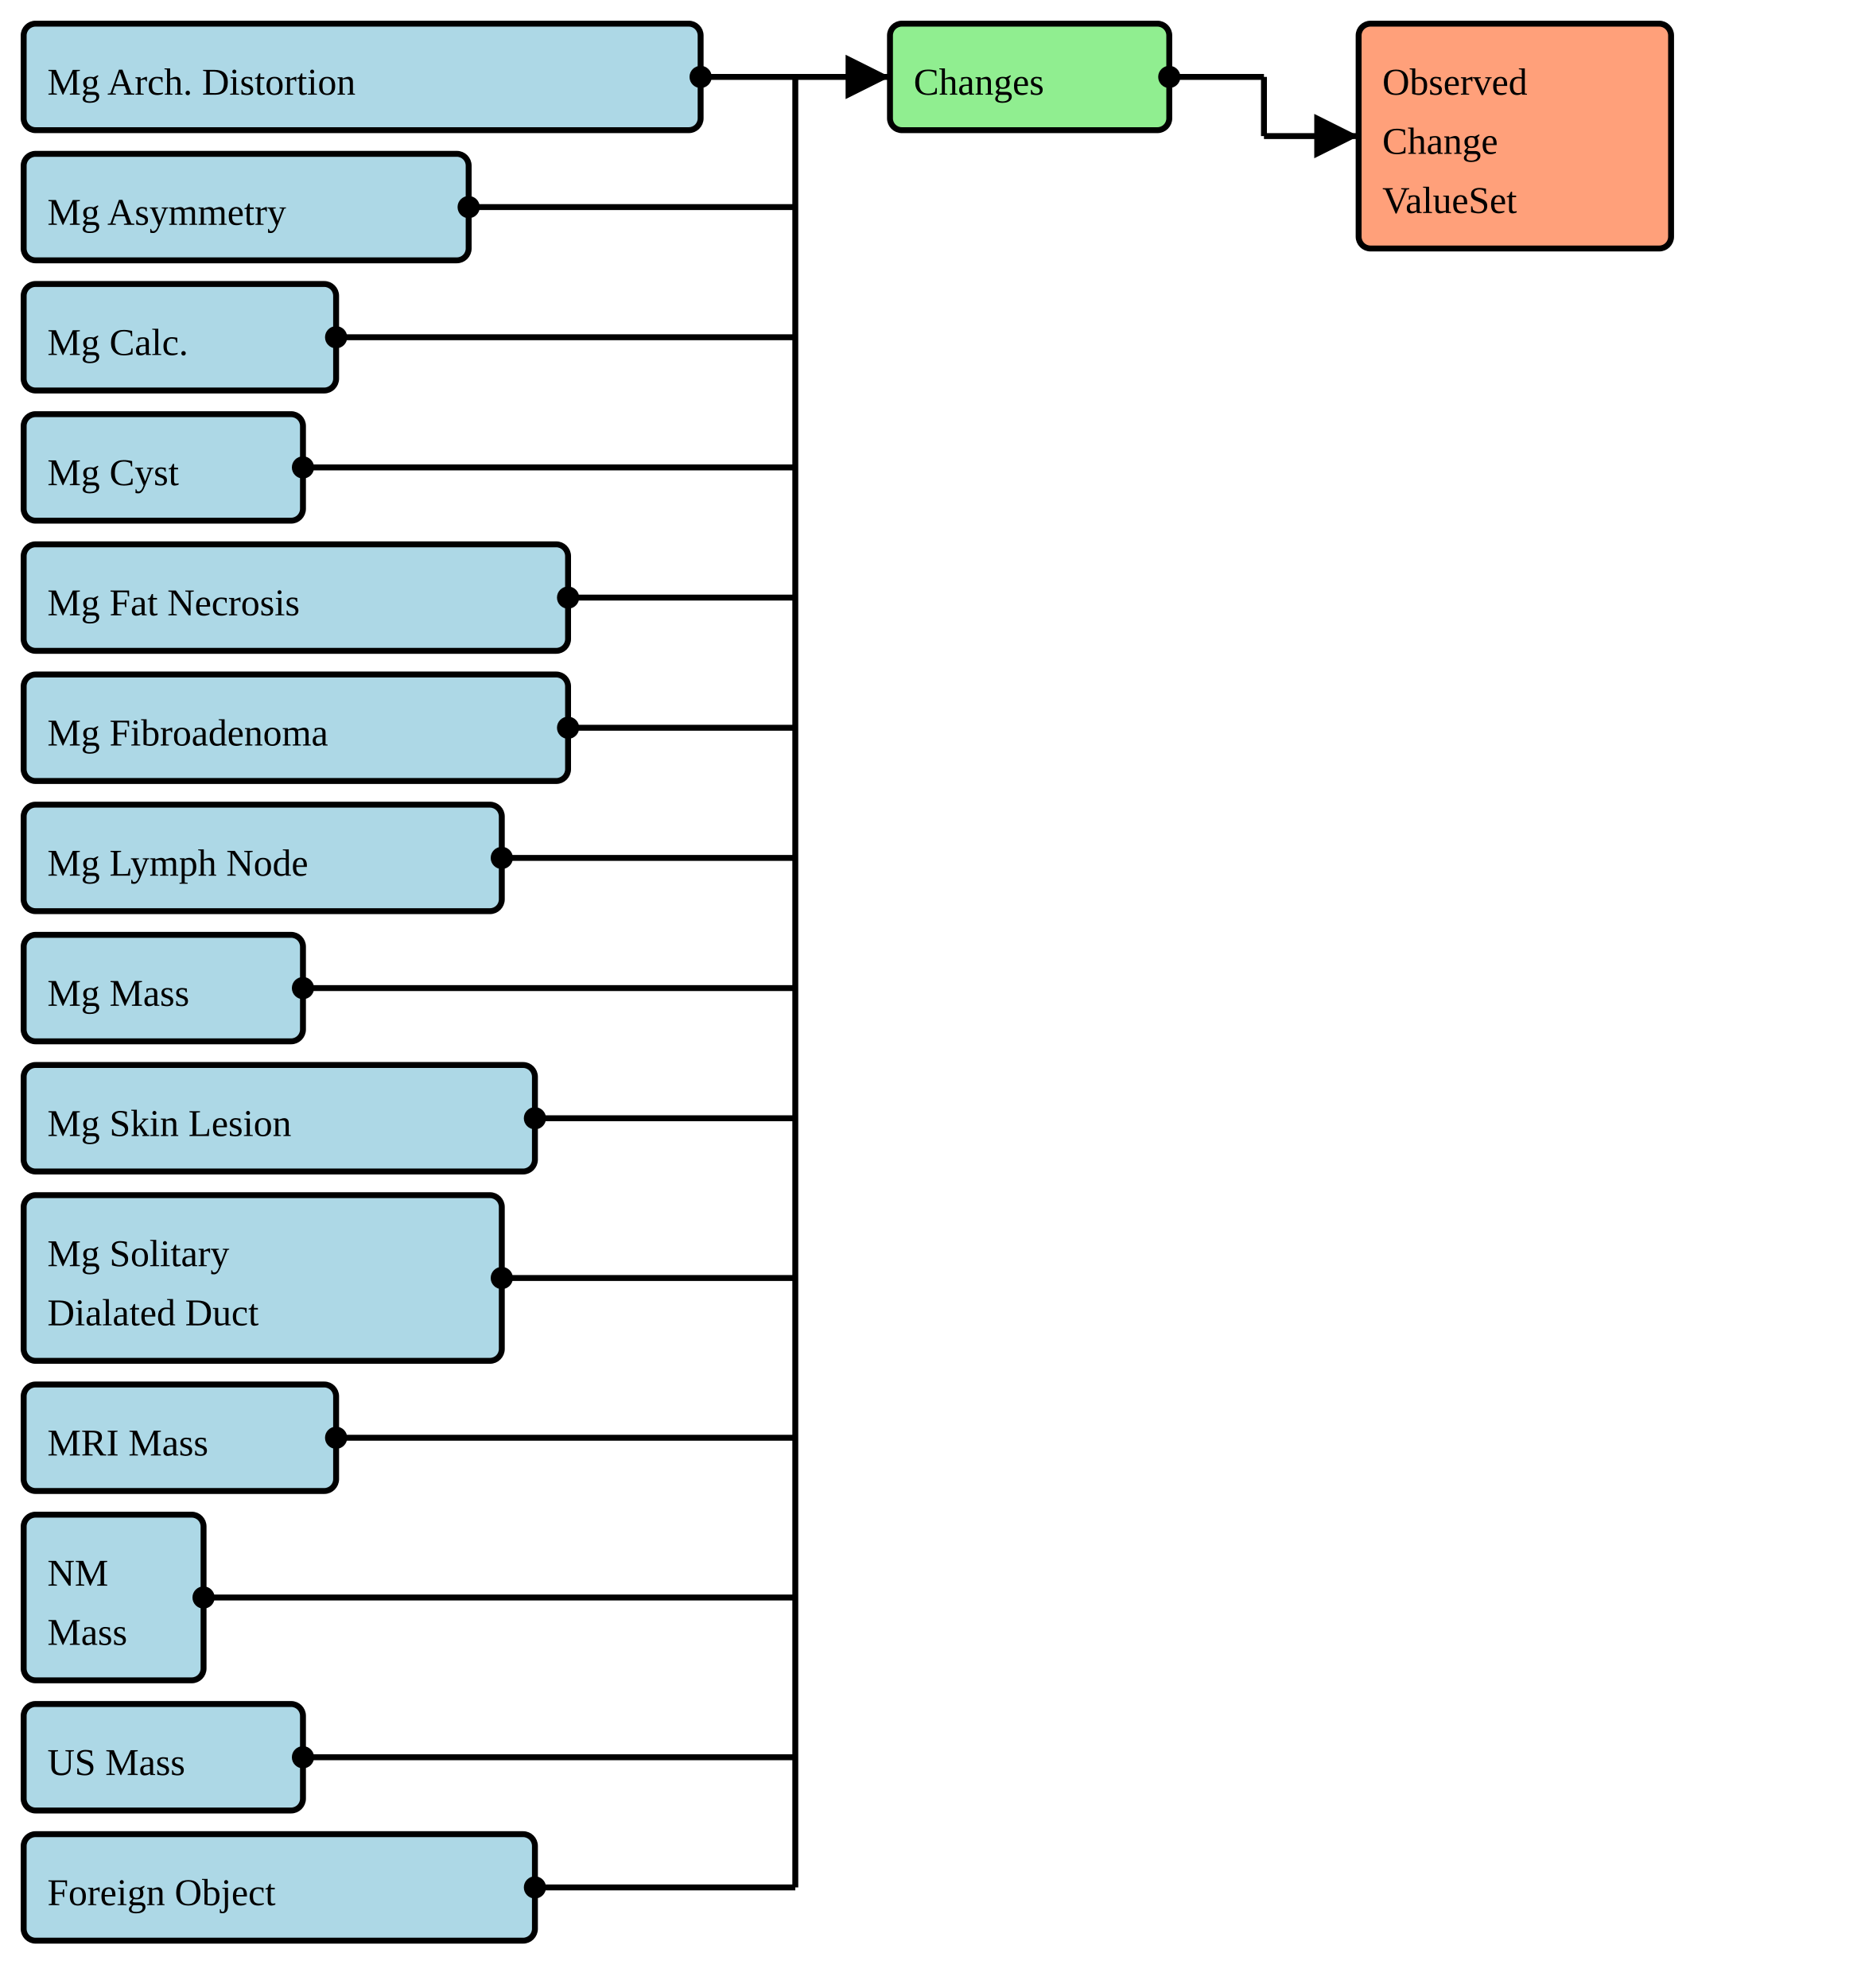
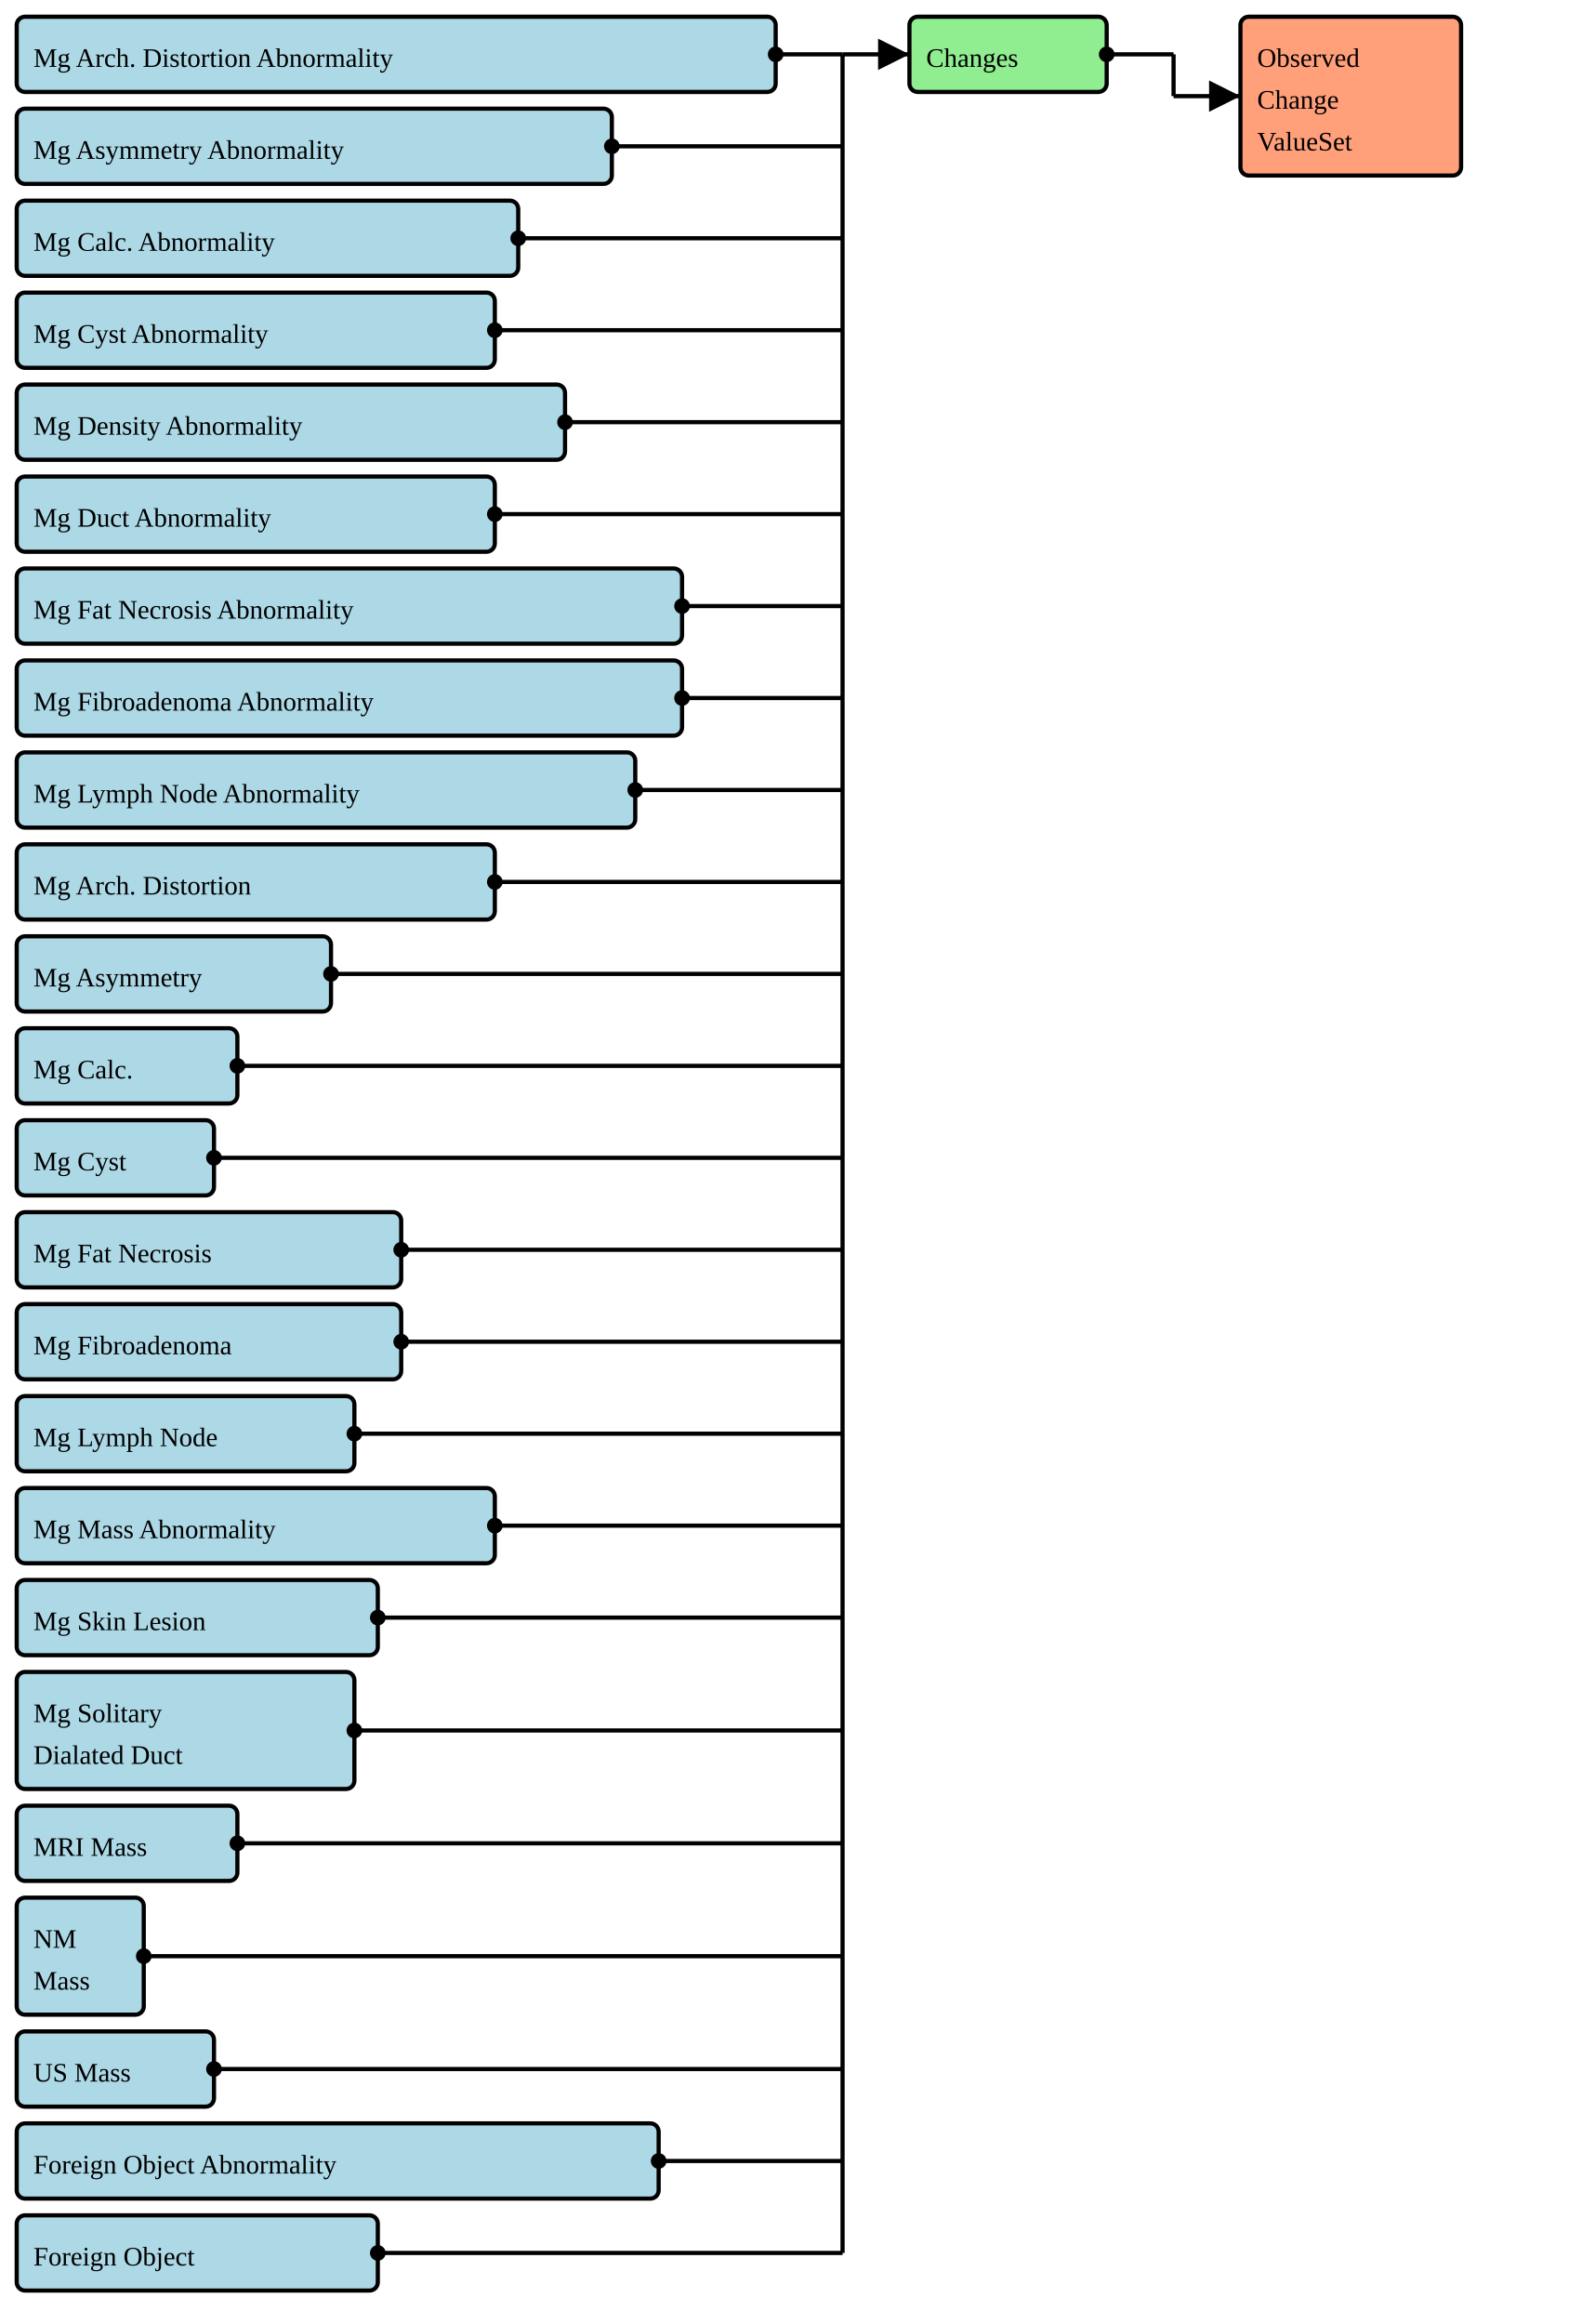
- <svg xmlns="http://www.w3.org/2000/svg" version="1.1" width="589.5" height="630">
+ <svg xmlns="http://www.w3.org/2000/svg" version="1.1" width="715.5" height="1042.5">
  <defs>
    <marker id="arrowStart" markerWidth="3.75" markerHeight="3.75" markerUnits="px" refX="1.875" refY="1.875">
      <circle fill="Black" stroke-width="0" cx="1.875" cy="1.875" r="1.875" />
    </marker>
    <marker id="arrowEnd" markerWidth="7.5" markerHeight="7.5" markerUnits="px" refX="7.5" refY="3.75">
      <polygon fill="Black" stroke-width="0" points="0 0 7.5 3.75 0 7.5" />
    </marker>
  </defs>
  <g>
    <g>
-       <rect fill="LightBlue" stroke="Black" stroke-width="1.875" x="7.5" y="7.5" width="214.5" height="33.75" rx="3.75" ry="3.75" />
+       <rect fill="LightBlue" stroke="Black" stroke-width="1.875" x="7.5" y="7.5" width="340.5" height="33.75" rx="3.75" ry="3.75" />
+       <a href="./StructureDefinition-BreastRadMammoAbnormalityArchitecturalDistortion.html" target="_blank">
+         <text x="15" y="30">Mg Arch. Distortion Abnormality</text>
+       </a>
+     </g>
+     <g>
+       <rect fill="LightBlue" stroke="Black" stroke-width="1.875" x="7.5" y="48.75" width="267" height="33.75" rx="3.75" ry="3.75" />
+       <a href="./StructureDefinition-BreastRadMammoAbnormalityAsymmetry.html" target="_blank">
+         <text x="15" y="71.25">Mg Asymmetry Abnormality</text>
+       </a>
+     </g>
+     <g>
+       <rect fill="LightBlue" stroke="Black" stroke-width="1.875" x="7.5" y="90" width="225" height="33.75" rx="3.75" ry="3.75" />
+       <a href="./StructureDefinition-BreastRadMammoAbnormalityCalcification.html" target="_blank">
+         <text x="15" y="112.5">Mg Calc. Abnormality</text>
+       </a>
+     </g>
+     <g>
+       <rect fill="LightBlue" stroke="Black" stroke-width="1.875" x="7.5" y="131.25" width="214.5" height="33.75" rx="3.75" ry="3.75" />
+       <a href="./StructureDefinition-BreastRadMammoAbnormalityCyst.html" target="_blank">
+         <text x="15" y="153.75">Mg Cyst Abnormality</text>
+       </a>
+     </g>
+     <g>
+       <rect fill="LightBlue" stroke="Black" stroke-width="1.875" x="7.5" y="172.5" width="246" height="33.75" rx="3.75" ry="3.75" />
+       <a href="./StructureDefinition-BreastRadMammoAbnormalityDensity.html" target="_blank">
+         <text x="15" y="195">Mg Density Abnormality</text>
+       </a>
+     </g>
+     <g>
+       <rect fill="LightBlue" stroke="Black" stroke-width="1.875" x="7.5" y="213.75" width="214.5" height="33.75" rx="3.75" ry="3.75" />
+       <a href="./StructureDefinition-BreastRadMammoAbnormalityDuct.html" target="_blank">
+         <text x="15" y="236.25">Mg Duct Abnormality</text>
+       </a>
+     </g>
+     <g>
+       <rect fill="LightBlue" stroke="Black" stroke-width="1.875" x="7.5" y="255" width="298.5" height="33.75" rx="3.75" ry="3.75" />
+       <a href="./StructureDefinition-BreastRadMammoAbnormalityFatNecrosis.html" target="_blank">
+         <text x="15" y="277.5">Mg Fat Necrosis Abnormality</text>
+       </a>
+     </g>
+     <g>
+       <rect fill="LightBlue" stroke="Black" stroke-width="1.875" x="7.5" y="296.25" width="298.5" height="33.75" rx="3.75" ry="3.75" />
+       <a href="./StructureDefinition-BreastRadMammoAbnormalityFibroadenoma.html" target="_blank">
+         <text x="15" y="318.75">Mg Fibroadenoma Abnormality</text>
+       </a>
+     </g>
+     <g>
+       <rect fill="LightBlue" stroke="Black" stroke-width="1.875" x="7.5" y="337.5" width="277.5" height="33.75" rx="3.75" ry="3.75" />
+       <a href="./StructureDefinition-BreastRadMammoAbnormalityLymphNode.html" target="_blank">
+         <text x="15" y="360">Mg Lymph Node Abnormality</text>
+       </a>
+     </g>
+     <g>
+       <rect fill="LightBlue" stroke="Black" stroke-width="1.875" x="7.5" y="378.75" width="214.5" height="33.75" rx="3.75" ry="3.75" />
      <a href="./StructureDefinition-BreastRadMammoArchitecturalDistortion.html" target="_blank">
-         <text x="15" y="30">Mg Arch. Distortion</text>
-       </a>
-     </g>
-     <g>
-       <rect fill="LightBlue" stroke="Black" stroke-width="1.875" x="7.5" y="48.75" width="141" height="33.75" rx="3.75" ry="3.75" />
+         <text x="15" y="401.25">Mg Arch. Distortion</text>
+       </a>
+     </g>
+     <g>
+       <rect fill="LightBlue" stroke="Black" stroke-width="1.875" x="7.5" y="420" width="141" height="33.75" rx="3.75" ry="3.75" />
      <a href="./StructureDefinition-BreastRadMammoAsymmetry.html" target="_blank">
-         <text x="15" y="71.25">Mg Asymmetry</text>
-       </a>
-     </g>
-     <g>
-       <rect fill="LightBlue" stroke="Black" stroke-width="1.875" x="7.5" y="90" width="99" height="33.75" rx="3.75" ry="3.75" />
+         <text x="15" y="442.5">Mg Asymmetry</text>
+       </a>
+     </g>
+     <g>
+       <rect fill="LightBlue" stroke="Black" stroke-width="1.875" x="7.5" y="461.25" width="99" height="33.75" rx="3.75" ry="3.75" />
      <a href="./StructureDefinition-BreastRadMammoCalcification.html" target="_blank">
-         <text x="15" y="112.5">Mg Calc.</text>
-       </a>
-     </g>
-     <g>
-       <rect fill="LightBlue" stroke="Black" stroke-width="1.875" x="7.5" y="131.25" width="88.5" height="33.75" rx="3.75" ry="3.75" />
+         <text x="15" y="483.75">Mg Calc.</text>
+       </a>
+     </g>
+     <g>
+       <rect fill="LightBlue" stroke="Black" stroke-width="1.875" x="7.5" y="502.5" width="88.5" height="33.75" rx="3.75" ry="3.75" />
      <a href="./StructureDefinition-BreastRadMammoCyst.html" target="_blank">
-         <text x="15" y="153.75">Mg Cyst</text>
-       </a>
-     </g>
-     <g>
-       <rect fill="LightBlue" stroke="Black" stroke-width="1.875" x="7.5" y="172.5" width="172.5" height="33.75" rx="3.75" ry="3.75" />
+         <text x="15" y="525">Mg Cyst</text>
+       </a>
+     </g>
+     <g>
+       <rect fill="LightBlue" stroke="Black" stroke-width="1.875" x="7.5" y="543.75" width="172.5" height="33.75" rx="3.75" ry="3.75" />
      <a href="./StructureDefinition-BreastRadMammoFatNecrosis.html" target="_blank">
-         <text x="15" y="195">Mg Fat Necrosis</text>
-       </a>
-     </g>
-     <g>
-       <rect fill="LightBlue" stroke="Black" stroke-width="1.875" x="7.5" y="213.75" width="172.5" height="33.75" rx="3.75" ry="3.75" />
+         <text x="15" y="566.25">Mg Fat Necrosis</text>
+       </a>
+     </g>
+     <g>
+       <rect fill="LightBlue" stroke="Black" stroke-width="1.875" x="7.5" y="585" width="172.5" height="33.75" rx="3.75" ry="3.75" />
      <a href="./StructureDefinition-BreastRadMammoFibroadenoma.html" target="_blank">
-         <text x="15" y="236.25">Mg Fibroadenoma</text>
-       </a>
-     </g>
-     <g>
-       <rect fill="LightBlue" stroke="Black" stroke-width="1.875" x="7.5" y="255" width="151.5" height="33.75" rx="3.75" ry="3.75" />
+         <text x="15" y="607.5">Mg Fibroadenoma</text>
+       </a>
+     </g>
+     <g>
+       <rect fill="LightBlue" stroke="Black" stroke-width="1.875" x="7.5" y="626.25" width="151.5" height="33.75" rx="3.75" ry="3.75" />
      <a href="./StructureDefinition-BreastRadMammoLymphNode.html" target="_blank">
-         <text x="15" y="277.5">Mg Lymph Node</text>
-       </a>
-     </g>
-     <g>
-       <rect fill="LightBlue" stroke="Black" stroke-width="1.875" x="7.5" y="296.25" width="88.5" height="33.75" rx="3.75" ry="3.75" />
+         <text x="15" y="648.75">Mg Lymph Node</text>
+       </a>
+     </g>
+     <g>
+       <rect fill="LightBlue" stroke="Black" stroke-width="1.875" x="7.5" y="667.5" width="214.5" height="33.75" rx="3.75" ry="3.75" />
      <a href="./StructureDefinition-BreastRadMammoMass.html" target="_blank">
-         <text x="15" y="318.75">Mg Mass</text>
-       </a>
-     </g>
-     <g>
-       <rect fill="LightBlue" stroke="Black" stroke-width="1.875" x="7.5" y="337.5" width="162" height="33.75" rx="3.75" ry="3.75" />
+         <text x="15" y="690">Mg Mass Abnormality</text>
+       </a>
+     </g>
+     <g>
+       <rect fill="LightBlue" stroke="Black" stroke-width="1.875" x="7.5" y="708.75" width="162" height="33.75" rx="3.75" ry="3.75" />
      <a href="./StructureDefinition-BreastRadMammoSkinLesion.html" target="_blank">
-         <text x="15" y="360">Mg Skin Lesion</text>
-       </a>
-     </g>
-     <g>
-       <rect fill="LightBlue" stroke="Black" stroke-width="1.875" x="7.5" y="378.75" width="151.5" height="52.5" rx="3.75" ry="3.75" />
+         <text x="15" y="731.25">Mg Skin Lesion</text>
+       </a>
+     </g>
+     <g>
+       <rect fill="LightBlue" stroke="Black" stroke-width="1.875" x="7.5" y="750" width="151.5" height="52.5" rx="3.75" ry="3.75" />
      <a href="./StructureDefinition-BreastRadMammoSolitaryDilatedDuct.html" target="_blank">
-         <text x="15" y="401.25">Mg Solitary</text>
+         <text x="15" y="772.5">Mg Solitary</text>
      </a>
      <a href="./StructureDefinition-BreastRadMammoSolitaryDilatedDuct.html" target="_blank">
-         <text x="15" y="420">Dialated Duct</text>
-       </a>
-     </g>
-     <g>
-       <rect fill="LightBlue" stroke="Black" stroke-width="1.875" x="7.5" y="438.75" width="99" height="33.75" rx="3.75" ry="3.75" />
+         <text x="15" y="791.25">Dialated Duct</text>
+       </a>
+     </g>
+     <g>
+       <rect fill="LightBlue" stroke="Black" stroke-width="1.875" x="7.5" y="810" width="99" height="33.75" rx="3.75" ry="3.75" />
      <a href="./StructureDefinition-BreastRadMRIMass.html" target="_blank">
-         <text x="15" y="461.25">MRI Mass</text>
-       </a>
-     </g>
-     <g>
-       <rect fill="LightBlue" stroke="Black" stroke-width="1.875" x="7.5" y="480" width="57" height="52.5" rx="3.75" ry="3.75" />
+         <text x="15" y="832.5">MRI Mass</text>
+       </a>
+     </g>
+     <g>
+       <rect fill="LightBlue" stroke="Black" stroke-width="1.875" x="7.5" y="851.25" width="57" height="52.5" rx="3.75" ry="3.75" />
      <a href="./StructureDefinition-BreastRadNMMass.html" target="_blank">
-         <text x="15" y="502.5">NM</text>
+         <text x="15" y="873.75">NM</text>
      </a>
      <a href="./StructureDefinition-BreastRadNMMass.html" target="_blank">
-         <text x="15" y="521.25">Mass</text>
-       </a>
-     </g>
-     <g>
-       <rect fill="LightBlue" stroke="Black" stroke-width="1.875" x="7.5" y="540" width="88.5" height="33.75" rx="3.75" ry="3.75" />
+         <text x="15" y="892.5">Mass</text>
+       </a>
+     </g>
+     <g>
+       <rect fill="LightBlue" stroke="Black" stroke-width="1.875" x="7.5" y="911.25" width="88.5" height="33.75" rx="3.75" ry="3.75" />
      <a href="./StructureDefinition-BreastRadUSMass.html" target="_blank">
-         <text x="15" y="562.5">US Mass</text>
-       </a>
-     </g>
-     <g>
-       <rect fill="LightBlue" stroke="Black" stroke-width="1.875" x="7.5" y="581.25" width="162" height="33.75" rx="3.75" ry="3.75" />
+         <text x="15" y="933.75">US Mass</text>
+       </a>
+     </g>
+     <g>
+       <rect fill="LightBlue" stroke="Black" stroke-width="1.875" x="7.5" y="952.5" width="288" height="33.75" rx="3.75" ry="3.75" />
+       <a href="./StructureDefinition-CommonAbnormalityForeignObject.html" target="_blank">
+         <text x="15" y="975">Foreign Object Abnormality</text>
+       </a>
+     </g>
+     <g>
+       <rect fill="LightBlue" stroke="Black" stroke-width="1.875" x="7.5" y="993.75" width="162" height="33.75" rx="3.75" ry="3.75" />
      <a href="./StructureDefinition-CommonForeignObject.html" target="_blank">
-         <text x="15" y="603.75">Foreign Object</text>
-       </a>
-     </g>
-     <line stroke="Black" stroke-width="1.875" marker-end="url(#arrowEnd)" x1="252" y1="24.375" x2="282" y2="24.375" />
-     <line stroke="Black" stroke-width="1.875" marker-start="url(#arrowStart)" x1="222" y1="24.375" x2="252" y2="24.375" />
-     <line stroke="Black" stroke-width="1.875" marker-start="url(#arrowStart)" x1="148.5" y1="65.625" x2="252" y2="65.625" />
-     <line stroke="Black" stroke-width="1.875" marker-start="url(#arrowStart)" x1="106.5" y1="106.875" x2="252" y2="106.875" />
-     <line stroke="Black" stroke-width="1.875" marker-start="url(#arrowStart)" x1="96" y1="148.125" x2="252" y2="148.125" />
-     <line stroke="Black" stroke-width="1.875" marker-start="url(#arrowStart)" x1="180" y1="189.375" x2="252" y2="189.375" />
-     <line stroke="Black" stroke-width="1.875" marker-start="url(#arrowStart)" x1="180" y1="230.625" x2="252" y2="230.625" />
-     <line stroke="Black" stroke-width="1.875" marker-start="url(#arrowStart)" x1="159" y1="271.875" x2="252" y2="271.875" />
-     <line stroke="Black" stroke-width="1.875" marker-start="url(#arrowStart)" x1="96" y1="313.125" x2="252" y2="313.125" />
-     <line stroke="Black" stroke-width="1.875" marker-start="url(#arrowStart)" x1="169.5" y1="354.375" x2="252" y2="354.375" />
-     <line stroke="Black" stroke-width="1.875" marker-start="url(#arrowStart)" x1="159" y1="405" x2="252" y2="405" />
-     <line stroke="Black" stroke-width="1.875" marker-start="url(#arrowStart)" x1="106.5" y1="455.625" x2="252" y2="455.625" />
-     <line stroke="Black" stroke-width="1.875" marker-start="url(#arrowStart)" x1="64.5" y1="506.25" x2="252" y2="506.25" />
-     <line stroke="Black" stroke-width="1.875" marker-start="url(#arrowStart)" x1="96" y1="556.875" x2="252" y2="556.875" />
-     <line stroke="Black" stroke-width="1.875" marker-start="url(#arrowStart)" x1="169.5" y1="598.125" x2="252" y2="598.125" />
-     <line stroke="Black" stroke-width="1.875" x1="252" y1="24.375" x2="252" y2="598.125" />
+         <text x="15" y="1016.25">Foreign Object</text>
+       </a>
+     </g>
+     <line stroke="Black" stroke-width="1.875" marker-end="url(#arrowEnd)" x1="378" y1="24.375" x2="408" y2="24.375" />
+     <line stroke="Black" stroke-width="1.875" marker-start="url(#arrowStart)" x1="348" y1="24.375" x2="378" y2="24.375" />
+     <line stroke="Black" stroke-width="1.875" marker-start="url(#arrowStart)" x1="274.5" y1="65.625" x2="378" y2="65.625" />
+     <line stroke="Black" stroke-width="1.875" marker-start="url(#arrowStart)" x1="232.5" y1="106.875" x2="378" y2="106.875" />
+     <line stroke="Black" stroke-width="1.875" marker-start="url(#arrowStart)" x1="222" y1="148.125" x2="378" y2="148.125" />
+     <line stroke="Black" stroke-width="1.875" marker-start="url(#arrowStart)" x1="253.5" y1="189.375" x2="378" y2="189.375" />
+     <line stroke="Black" stroke-width="1.875" marker-start="url(#arrowStart)" x1="222" y1="230.625" x2="378" y2="230.625" />
+     <line stroke="Black" stroke-width="1.875" marker-start="url(#arrowStart)" x1="306" y1="271.875" x2="378" y2="271.875" />
+     <line stroke="Black" stroke-width="1.875" marker-start="url(#arrowStart)" x1="306" y1="313.125" x2="378" y2="313.125" />
+     <line stroke="Black" stroke-width="1.875" marker-start="url(#arrowStart)" x1="285" y1="354.375" x2="378" y2="354.375" />
+     <line stroke="Black" stroke-width="1.875" marker-start="url(#arrowStart)" x1="222" y1="395.625" x2="378" y2="395.625" />
+     <line stroke="Black" stroke-width="1.875" marker-start="url(#arrowStart)" x1="148.5" y1="436.875" x2="378" y2="436.875" />
+     <line stroke="Black" stroke-width="1.875" marker-start="url(#arrowStart)" x1="106.5" y1="478.125" x2="378" y2="478.125" />
+     <line stroke="Black" stroke-width="1.875" marker-start="url(#arrowStart)" x1="96" y1="519.375" x2="378" y2="519.375" />
+     <line stroke="Black" stroke-width="1.875" marker-start="url(#arrowStart)" x1="180" y1="560.625" x2="378" y2="560.625" />
+     <line stroke="Black" stroke-width="1.875" marker-start="url(#arrowStart)" x1="180" y1="601.875" x2="378" y2="601.875" />
+     <line stroke="Black" stroke-width="1.875" marker-start="url(#arrowStart)" x1="159" y1="643.125" x2="378" y2="643.125" />
+     <line stroke="Black" stroke-width="1.875" marker-start="url(#arrowStart)" x1="222" y1="684.375" x2="378" y2="684.375" />
+     <line stroke="Black" stroke-width="1.875" marker-start="url(#arrowStart)" x1="169.5" y1="725.625" x2="378" y2="725.625" />
+     <line stroke="Black" stroke-width="1.875" marker-start="url(#arrowStart)" x1="159" y1="776.25" x2="378" y2="776.25" />
+     <line stroke="Black" stroke-width="1.875" marker-start="url(#arrowStart)" x1="106.5" y1="826.875" x2="378" y2="826.875" />
+     <line stroke="Black" stroke-width="1.875" marker-start="url(#arrowStart)" x1="64.5" y1="877.5" x2="378" y2="877.5" />
+     <line stroke="Black" stroke-width="1.875" marker-start="url(#arrowStart)" x1="96" y1="928.125" x2="378" y2="928.125" />
+     <line stroke="Black" stroke-width="1.875" marker-start="url(#arrowStart)" x1="295.5" y1="969.375" x2="378" y2="969.375" />
+     <line stroke="Black" stroke-width="1.875" marker-start="url(#arrowStart)" x1="169.5" y1="1010.625" x2="378" y2="1010.625" />
+     <line stroke="Black" stroke-width="1.875" x1="378" y1="24.375" x2="378" y2="1010.625" />
  </g>
  <g>
    <g>
-       <rect fill="LightGreen" stroke="Black" stroke-width="1.875" x="282" y="7.5" width="88.5" height="33.75" rx="3.75" ry="3.75" />
-       <text x="289.5" y="30">Changes</text>
-     </g>
-     <line stroke="Black" stroke-width="1.875" marker-end="url(#arrowEnd)" x1="400.5" y1="43.125" x2="430.5" y2="43.125" />
-     <line stroke="Black" stroke-width="1.875" marker-start="url(#arrowStart)" x1="370.5" y1="24.375" x2="400.5" y2="24.375" />
-     <line stroke="Black" stroke-width="1.875" x1="400.5" y1="24.375" x2="400.5" y2="43.125" />
+       <rect fill="LightGreen" stroke="Black" stroke-width="1.875" x="408" y="7.5" width="88.5" height="33.75" rx="3.75" ry="3.75" />
+       <text x="415.5" y="30">Changes</text>
+     </g>
+     <line stroke="Black" stroke-width="1.875" marker-end="url(#arrowEnd)" x1="526.5" y1="43.125" x2="556.5" y2="43.125" />
+     <line stroke="Black" stroke-width="1.875" marker-start="url(#arrowStart)" x1="496.5" y1="24.375" x2="526.5" y2="24.375" />
+     <line stroke="Black" stroke-width="1.875" x1="526.5" y1="24.375" x2="526.5" y2="43.125" />
  </g>
  <g>
    <g>
-       <rect fill="LightSalmon" stroke="Black" stroke-width="1.875" x="430.5" y="7.5" width="99" height="71.25" rx="3.75" ry="3.75" />
+       <rect fill="LightSalmon" stroke="Black" stroke-width="1.875" x="556.5" y="7.5" width="99" height="71.25" rx="3.75" ry="3.75" />
      <a href="./ValueSet-CommonObservedChangesVS.html" target="_blank">
-         <text x="438" y="30">Observed</text>
+         <text x="564" y="30">Observed</text>
      </a>
      <a href="./ValueSet-CommonObservedChangesVS.html" target="_blank">
-         <text x="438" y="48.75">Change</text>
+         <text x="564" y="48.75">Change</text>
      </a>
      <a href="./ValueSet-CommonObservedChangesVS.html" target="_blank">
-         <text x="438" y="67.5">ValueSet</text>
+         <text x="564" y="67.5">ValueSet</text>
      </a>
    </g>
  </g>
</svg>
